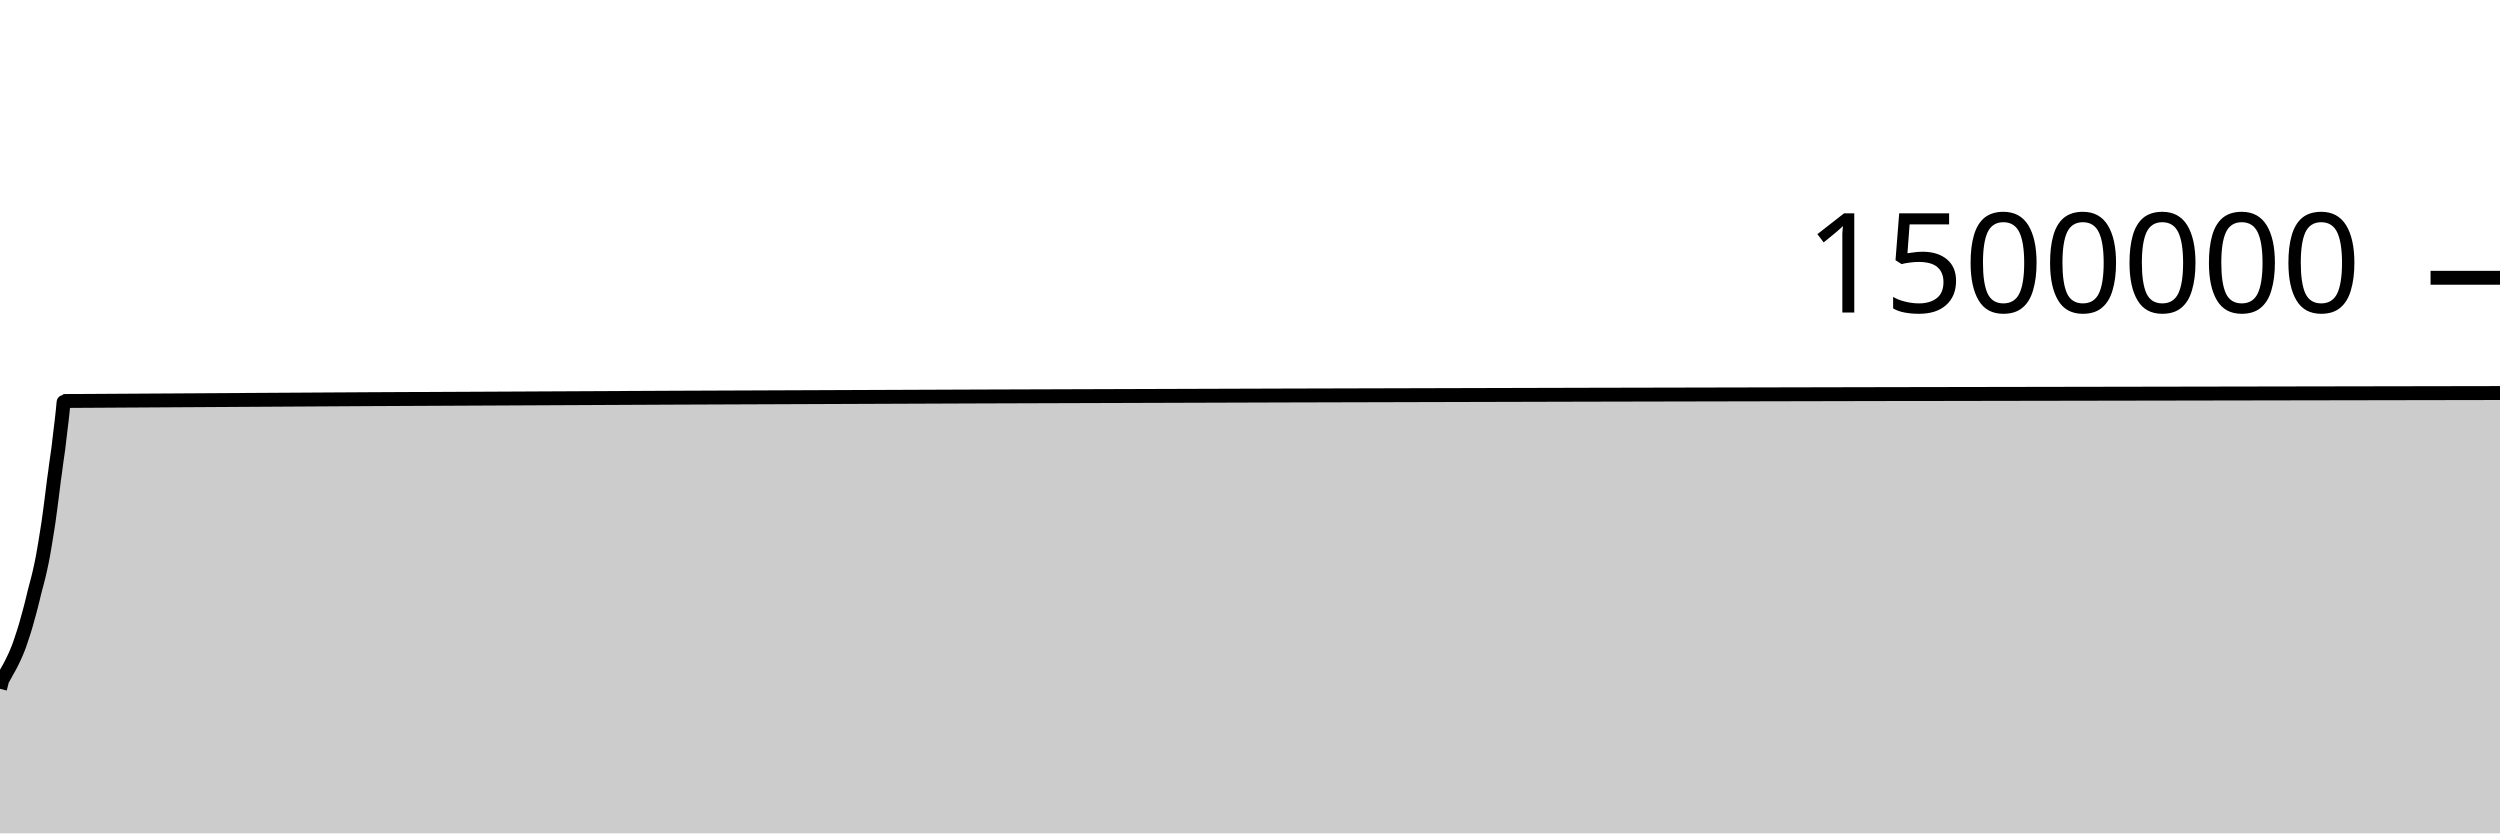
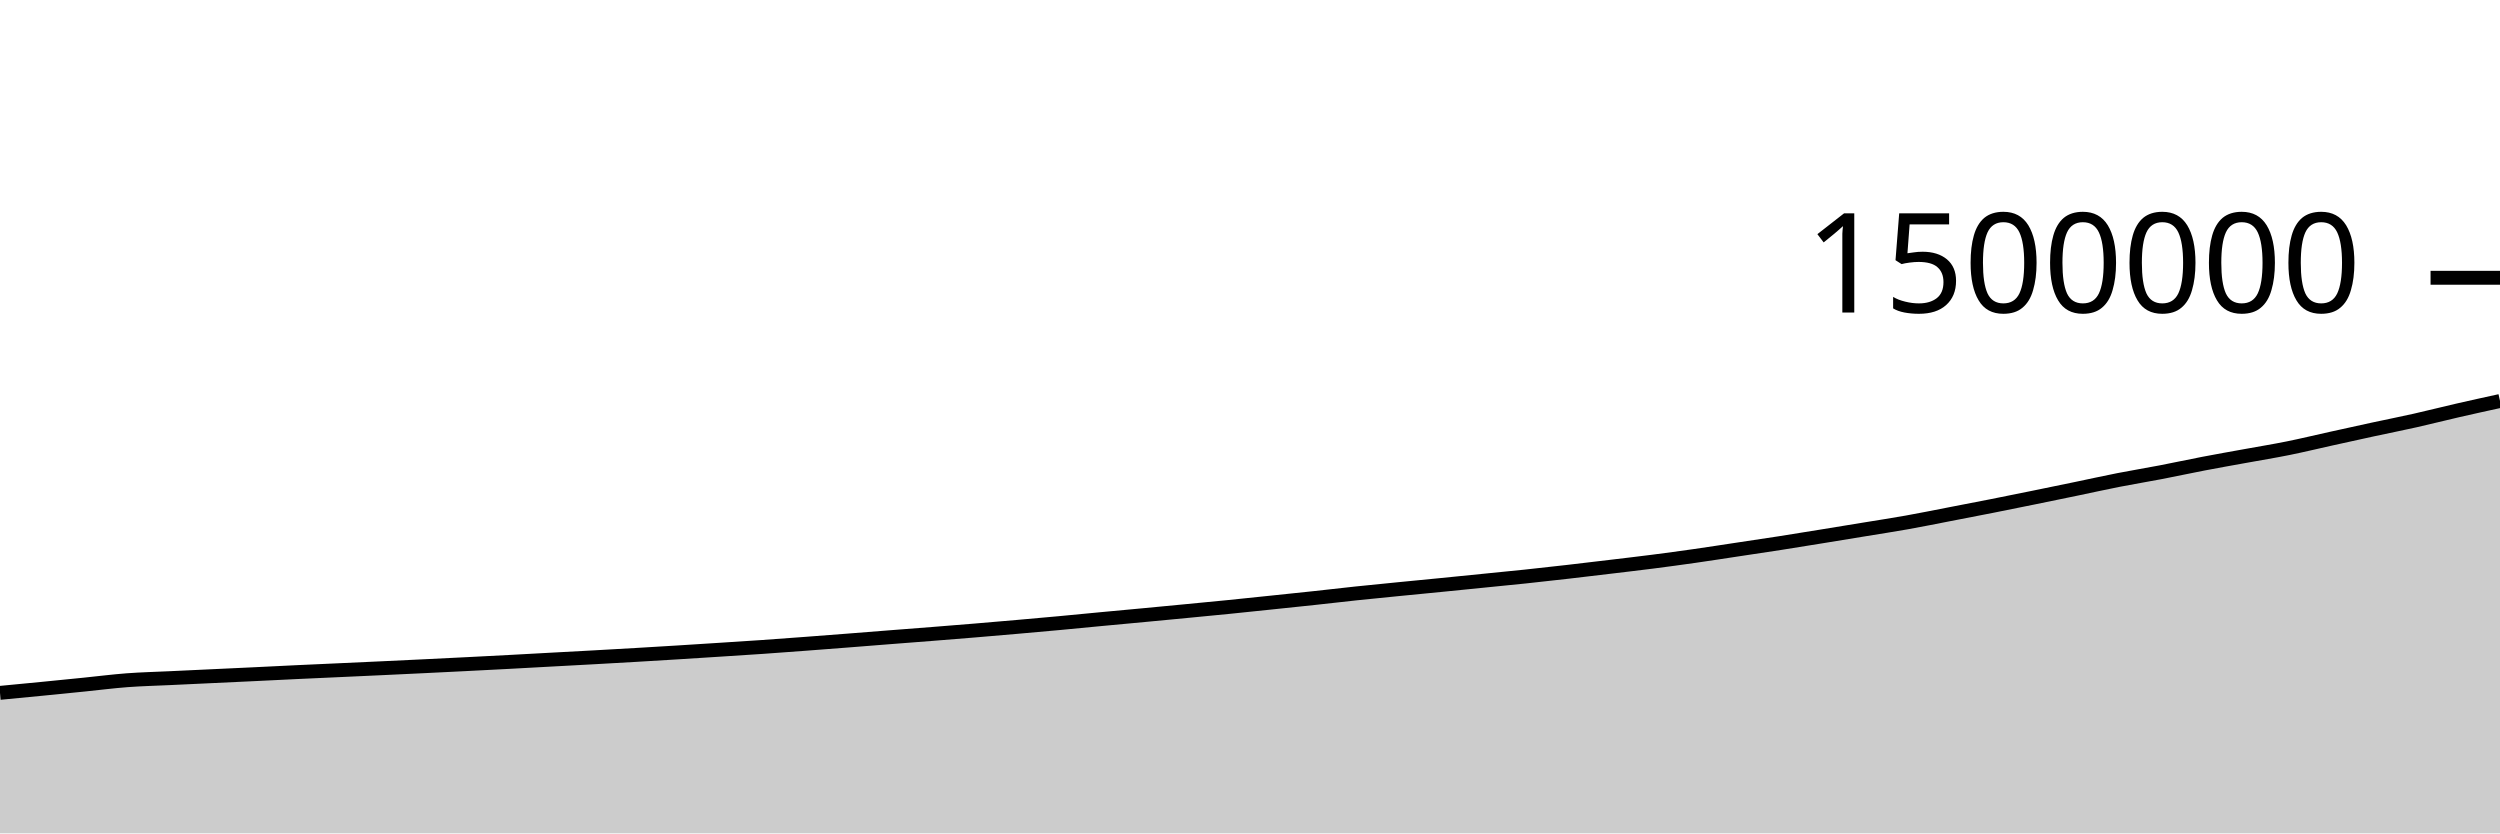
<svg xmlns="http://www.w3.org/2000/svg" viewBox="0 0 180 60">
  <g transform="translate(0,20)">
-     <path class="area" fill="rgba(0, 0, 0, 0.2)" d="M0,29.592C0.026,29.491,0.053,29.389,0.079,29.287C0.106,29.184,0.132,29.053,0.159,28.976C0.185,28.9,0.211,28.876,0.238,28.828C0.264,28.779,0.291,28.733,0.317,28.685C0.344,28.638,0.37,28.591,0.396,28.542C0.423,28.493,0.449,28.441,0.476,28.393C0.502,28.345,0.529,28.3,0.555,28.254C0.581,28.207,0.608,28.161,0.634,28.114C0.661,28.066,0.687,28.019,0.714,27.969C0.74,27.92,0.767,27.869,0.793,27.818C0.819,27.766,0.846,27.715,0.872,27.661C0.899,27.607,0.925,27.55,0.952,27.494C0.978,27.439,1.004,27.385,1.031,27.329C1.057,27.273,1.084,27.216,1.11,27.156C1.137,27.097,1.163,27.035,1.189,26.972C1.216,26.908,1.242,26.844,1.269,26.778C1.295,26.713,1.322,26.649,1.348,26.579C1.374,26.509,1.401,26.432,1.427,26.356C1.454,26.28,1.48,26.202,1.507,26.122C1.533,26.043,1.559,25.96,1.586,25.881C1.612,25.801,1.639,25.724,1.665,25.644C1.692,25.563,1.718,25.483,1.744,25.398C1.771,25.314,1.797,25.226,1.824,25.137C1.85,25.048,1.877,24.958,1.903,24.864C1.93,24.77,1.956,24.668,1.982,24.572C2.009,24.476,2.035,24.384,2.062,24.288C2.088,24.193,2.115,24.095,2.141,23.997C2.167,23.9,2.194,23.803,2.22,23.701C2.247,23.599,2.273,23.491,2.3,23.385C2.326,23.279,2.352,23.175,2.379,23.065C2.405,22.955,2.432,22.834,2.458,22.727C2.485,22.619,2.511,22.521,2.537,22.42C2.564,22.32,2.59,22.223,2.617,22.122C2.643,22.022,2.67,21.919,2.696,21.816C2.722,21.714,2.749,21.617,2.775,21.509C2.802,21.401,2.828,21.288,2.855,21.171C2.881,21.055,2.907,20.932,2.934,20.81C2.96,20.688,2.987,20.571,3.013,20.44C3.04,20.309,3.066,20.172,3.093,20.026C3.119,19.881,3.145,19.721,3.172,19.568C3.198,19.415,3.225,19.265,3.251,19.107C3.278,18.948,3.304,18.781,3.33,18.617C3.357,18.452,3.383,18.285,3.41,18.118C3.436,17.951,3.463,17.796,3.489,17.615C3.515,17.434,3.542,17.227,3.568,17.03C3.595,16.834,3.621,16.638,3.648,16.437C3.674,16.235,3.7,16.029,3.727,15.822C3.753,15.615,3.78,15.405,3.806,15.194C3.833,14.983,3.859,14.757,3.885,14.557C3.912,14.358,3.938,14.192,3.965,13.997C3.991,13.801,4.018,13.579,4.044,13.384C4.07,13.189,4.097,13.011,4.123,12.826C4.15,12.64,4.176,12.477,4.203,12.271C4.229,12.066,4.256,11.818,4.282,11.593C4.308,11.369,4.335,11.143,4.361,10.923C4.388,10.703,4.414,10.503,4.441,10.274C4.467,10.045,4.493,9.784,4.52,9.551C4.546,9.317,4.573,8.873,4.599,8.872C63.066,8.489,121.533,8.393,180,8.298L180,40C121.533,40,63.066,40,4.599,40C4.573,40,4.546,40,4.52,40C4.493,40,4.467,40,4.441,40C4.414,40,4.388,40,4.361,40C4.335,40,4.308,40,4.282,40C4.256,40,4.229,40,4.203,40C4.176,40,4.15,40,4.123,40C4.097,40,4.07,40,4.044,40C4.018,40,3.991,40,3.965,40C3.938,40,3.912,40,3.885,40C3.859,40,3.833,40,3.806,40C3.78,40,3.753,40,3.727,40C3.7,40,3.674,40,3.648,40C3.621,40,3.595,40,3.568,40C3.542,40,3.515,40,3.489,40C3.463,40,3.436,40,3.41,40C3.383,40,3.357,40,3.33,40C3.304,40,3.278,40,3.251,40C3.225,40,3.198,40,3.172,40C3.145,40,3.119,40,3.093,40C3.066,40,3.04,40,3.013,40C2.987,40,2.96,40,2.934,40C2.907,40,2.881,40,2.855,40C2.828,40,2.802,40,2.775,40C2.749,40,2.722,40,2.696,40C2.67,40,2.643,40,2.617,40C2.59,40,2.564,40,2.537,40C2.511,40,2.485,40,2.458,40C2.432,40,2.405,40,2.379,40C2.352,40,2.326,40,2.3,40C2.273,40,2.247,40,2.22,40C2.194,40,2.167,40,2.141,40C2.115,40,2.088,40,2.062,40C2.035,40,2.009,40,1.982,40C1.956,40,1.93,40,1.903,40C1.877,40,1.85,40,1.824,40C1.797,40,1.771,40,1.744,40C1.718,40,1.692,40,1.665,40C1.639,40,1.612,40,1.586,40C1.559,40,1.533,40,1.507,40C1.48,40,1.454,40,1.427,40C1.401,40,1.374,40,1.348,40C1.322,40,1.295,40,1.269,40C1.242,40,1.216,40,1.189,40C1.163,40,1.137,40,1.11,40C1.084,40,1.057,40,1.031,40C1.004,40,0.978,40,0.952,40C0.925,40,0.899,40,0.872,40C0.846,40,0.819,40,0.793,40C0.767,40,0.74,40,0.714,40C0.687,40,0.661,40,0.634,40C0.608,40,0.581,40,0.555,40C0.529,40,0.502,40,0.476,40C0.449,40,0.423,40,0.396,40C0.37,40,0.344,40,0.317,40C0.291,40,0.264,40,0.238,40C0.211,40,0.185,40,0.159,40C0.132,40,0.106,40,0.079,40C0.053,40,0.026,40,0,40Z" />
-     <path class="line" stroke="black" fill="none" d="M0,29.592C0.026,29.491,0.053,29.389,0.079,29.287C0.106,29.184,0.132,29.053,0.159,28.976C0.185,28.9,0.211,28.876,0.238,28.828C0.264,28.779,0.291,28.733,0.317,28.685C0.344,28.638,0.37,28.591,0.396,28.542C0.423,28.493,0.449,28.441,0.476,28.393C0.502,28.345,0.529,28.3,0.555,28.254C0.581,28.207,0.608,28.161,0.634,28.114C0.661,28.066,0.687,28.019,0.714,27.969C0.74,27.92,0.767,27.869,0.793,27.818C0.819,27.766,0.846,27.715,0.872,27.661C0.899,27.607,0.925,27.55,0.952,27.494C0.978,27.439,1.004,27.385,1.031,27.329C1.057,27.273,1.084,27.216,1.11,27.156C1.137,27.097,1.163,27.035,1.189,26.972C1.216,26.908,1.242,26.844,1.269,26.778C1.295,26.713,1.322,26.649,1.348,26.579C1.374,26.509,1.401,26.432,1.427,26.356C1.454,26.28,1.48,26.202,1.507,26.122C1.533,26.043,1.559,25.96,1.586,25.881C1.612,25.801,1.639,25.724,1.665,25.644C1.692,25.563,1.718,25.483,1.744,25.398C1.771,25.314,1.797,25.226,1.824,25.137C1.85,25.048,1.877,24.958,1.903,24.864C1.93,24.77,1.956,24.668,1.982,24.572C2.009,24.476,2.035,24.384,2.062,24.288C2.088,24.193,2.115,24.095,2.141,23.997C2.167,23.9,2.194,23.803,2.22,23.701C2.247,23.599,2.273,23.491,2.3,23.385C2.326,23.279,2.352,23.175,2.379,23.065C2.405,22.955,2.432,22.834,2.458,22.727C2.485,22.619,2.511,22.521,2.537,22.42C2.564,22.32,2.59,22.223,2.617,22.122C2.643,22.022,2.67,21.919,2.696,21.816C2.722,21.714,2.749,21.617,2.775,21.509C2.802,21.401,2.828,21.288,2.855,21.171C2.881,21.055,2.907,20.932,2.934,20.81C2.96,20.688,2.987,20.571,3.013,20.44C3.04,20.309,3.066,20.172,3.093,20.026C3.119,19.881,3.145,19.721,3.172,19.568C3.198,19.415,3.225,19.265,3.251,19.107C3.278,18.948,3.304,18.781,3.33,18.617C3.357,18.452,3.383,18.285,3.41,18.118C3.436,17.951,3.463,17.796,3.489,17.615C3.515,17.434,3.542,17.227,3.568,17.03C3.595,16.834,3.621,16.638,3.648,16.437C3.674,16.235,3.7,16.029,3.727,15.822C3.753,15.615,3.78,15.405,3.806,15.194C3.833,14.983,3.859,14.757,3.885,14.557C3.912,14.358,3.938,14.192,3.965,13.997C3.991,13.801,4.018,13.579,4.044,13.384C4.07,13.189,4.097,13.011,4.123,12.826C4.15,12.64,4.176,12.477,4.203,12.271C4.229,12.066,4.256,11.818,4.282,11.593C4.308,11.369,4.335,11.143,4.361,10.923C4.388,10.703,4.414,10.503,4.441,10.274C4.467,10.045,4.493,9.784,4.52,9.551C4.546,9.317,4.573,8.873,4.599,8.872C63.066,8.489,121.533,8.393,180,8.298" />
+     <path class="area" fill="rgba(0, 0, 0, 0.2)" d="M0,29.886C1.017,29.789,2.034,29.692,3.051,29.592C4.068,29.492,5.085,29.389,6.102,29.287C7.119,29.184,8.136,29.053,9.153,28.976C10.169,28.9,11.186,28.876,12.203,28.828C13.22,28.779,14.237,28.733,15.254,28.685C16.271,28.638,17.288,28.591,18.305,28.542C19.322,28.493,20.339,28.441,21.356,28.393C22.373,28.345,23.39,28.3,24.407,28.254C25.424,28.207,26.441,28.161,27.458,28.114C28.475,28.066,29.492,28.019,30.508,27.969C31.525,27.92,32.542,27.869,33.559,27.818C34.576,27.766,35.593,27.715,36.61,27.661C37.627,27.607,38.644,27.55,39.661,27.494C40.678,27.439,41.695,27.385,42.712,27.329C43.729,27.273,44.746,27.216,45.763,27.156C46.78,27.097,47.797,27.035,48.814,26.972C49.831,26.908,50.847,26.844,51.864,26.778C52.881,26.713,53.898,26.649,54.915,26.579C55.932,26.509,56.949,26.432,57.966,26.356C58.983,26.28,60,26.202,61.017,26.122C62.034,26.043,63.051,25.96,64.068,25.881C65.085,25.801,66.102,25.724,67.119,25.644C68.136,25.563,69.153,25.483,70.169,25.398C71.186,25.314,72.203,25.226,73.22,25.137C74.237,25.048,75.254,24.958,76.271,24.864C77.288,24.77,78.305,24.668,79.322,24.572C80.339,24.476,81.356,24.384,82.373,24.288C83.39,24.193,84.407,24.095,85.424,23.997C86.441,23.9,87.458,23.803,88.475,23.701C89.492,23.599,90.508,23.491,91.525,23.385C92.542,23.279,93.559,23.175,94.576,23.065C95.593,22.955,96.61,22.834,97.627,22.727C98.644,22.619,99.661,22.521,100.678,22.42C101.695,22.32,102.712,22.223,103.729,22.122C104.746,22.022,105.763,21.919,106.78,21.816C107.797,21.714,108.814,21.617,109.831,21.509C110.847,21.401,111.864,21.288,112.881,21.171C113.898,21.055,114.915,20.932,115.932,20.81C116.949,20.688,117.966,20.571,118.983,20.44C120,20.309,121.017,20.172,122.034,20.026C123.051,19.881,124.068,19.721,125.085,19.568C126.102,19.415,127.119,19.265,128.136,19.107C129.153,18.948,130.169,18.781,131.186,18.617C132.203,18.452,133.22,18.285,134.237,18.118C135.254,17.951,136.271,17.796,137.288,17.615C138.305,17.434,139.322,17.227,140.339,17.03C141.356,16.834,142.373,16.638,143.39,16.437C144.407,16.235,145.424,16.029,146.441,15.822C147.458,15.615,148.475,15.405,149.492,15.194C150.508,14.983,151.525,14.757,152.542,14.557C153.559,14.358,154.576,14.192,155.593,13.997C156.61,13.801,157.627,13.579,158.644,13.384C159.661,13.189,160.678,13.011,161.695,12.826C162.712,12.64,163.729,12.477,164.746,12.271C165.763,12.066,166.78,11.818,167.797,11.593C168.814,11.369,169.831,11.143,170.847,10.923C171.864,10.703,172.881,10.503,173.898,10.274C174.915,10.045,175.932,9.784,176.949,9.551C177.966,9.317,178.983,9.095,180,8.872L180,40C178.983,40,177.966,40,176.949,40C175.932,40,174.915,40,173.898,40C172.881,40,171.864,40,170.847,40C169.831,40,168.814,40,167.797,40C166.78,40,165.763,40,164.746,40C163.729,40,162.712,40,161.695,40C160.678,40,159.661,40,158.644,40C157.627,40,156.61,40,155.593,40C154.576,40,153.559,40,152.542,40C151.525,40,150.508,40,149.492,40C148.475,40,147.458,40,146.441,40C145.424,40,144.407,40,143.39,40C142.373,40,141.356,40,140.339,40C139.322,40,138.305,40,137.288,40C136.271,40,135.254,40,134.237,40C133.22,40,132.203,40,131.186,40C130.169,40,129.153,40,128.136,40C127.119,40,126.102,40,125.085,40C124.068,40,123.051,40,122.034,40C121.017,40,120,40,118.983,40C117.966,40,116.949,40,115.932,40C114.915,40,113.898,40,112.881,40C111.864,40,110.847,40,109.831,40C108.814,40,107.797,40,106.78,40C105.763,40,104.746,40,103.729,40C102.712,40,101.695,40,100.678,40C99.661,40,98.644,40,97.627,40C96.61,40,95.593,40,94.576,40C93.559,40,92.542,40,91.525,40C90.508,40,89.492,40,88.475,40C87.458,40,86.441,40,85.424,40C84.407,40,83.39,40,82.373,40C81.356,40,80.339,40,79.322,40C78.305,40,77.288,40,76.271,40C75.254,40,74.237,40,73.22,40C72.203,40,71.186,40,70.169,40C69.153,40,68.136,40,67.119,40C66.102,40,65.085,40,64.068,40C63.051,40,62.034,40,61.017,40C60,40,58.983,40,57.966,40C56.949,40,55.932,40,54.915,40C53.898,40,52.881,40,51.864,40C50.847,40,49.831,40,48.814,40C47.797,40,46.78,40,45.763,40C44.746,40,43.729,40,42.712,40C41.695,40,40.678,40,39.661,40C38.644,40,37.627,40,36.61,40C35.593,40,34.576,40,33.559,40C32.542,40,31.525,40,30.508,40C29.492,40,28.475,40,27.458,40C26.441,40,25.424,40,24.407,40C23.39,40,22.373,40,21.356,40C20.339,40,19.322,40,18.305,40C17.288,40,16.271,40,15.254,40C14.237,40,13.22,40,12.203,40C11.186,40,10.169,40,9.153,40C8.136,40,7.119,40,6.102,40C5.085,40,4.068,40,3.051,40C2.034,40,1.017,40,0,40Z" />
+     <path class="line" stroke="black" fill="none" d="M0,29.886C1.017,29.789,2.034,29.692,3.051,29.592C4.068,29.492,5.085,29.389,6.102,29.287C7.119,29.184,8.136,29.053,9.153,28.976C10.169,28.9,11.186,28.876,12.203,28.828C13.22,28.779,14.237,28.733,15.254,28.685C16.271,28.638,17.288,28.591,18.305,28.542C19.322,28.493,20.339,28.441,21.356,28.393C22.373,28.345,23.39,28.3,24.407,28.254C25.424,28.207,26.441,28.161,27.458,28.114C28.475,28.066,29.492,28.019,30.508,27.969C31.525,27.92,32.542,27.869,33.559,27.818C34.576,27.766,35.593,27.715,36.61,27.661C37.627,27.607,38.644,27.55,39.661,27.494C40.678,27.439,41.695,27.385,42.712,27.329C43.729,27.273,44.746,27.216,45.763,27.156C46.78,27.097,47.797,27.035,48.814,26.972C49.831,26.908,50.847,26.844,51.864,26.778C52.881,26.713,53.898,26.649,54.915,26.579C55.932,26.509,56.949,26.432,57.966,26.356C58.983,26.28,60,26.202,61.017,26.122C62.034,26.043,63.051,25.96,64.068,25.881C65.085,25.801,66.102,25.724,67.119,25.644C68.136,25.563,69.153,25.483,70.169,25.398C71.186,25.314,72.203,25.226,73.22,25.137C74.237,25.048,75.254,24.958,76.271,24.864C77.288,24.77,78.305,24.668,79.322,24.572C80.339,24.476,81.356,24.384,82.373,24.288C83.39,24.193,84.407,24.095,85.424,23.997C86.441,23.9,87.458,23.803,88.475,23.701C89.492,23.599,90.508,23.491,91.525,23.385C92.542,23.279,93.559,23.175,94.576,23.065C95.593,22.955,96.61,22.834,97.627,22.727C98.644,22.619,99.661,22.521,100.678,22.42C101.695,22.32,102.712,22.223,103.729,22.122C104.746,22.022,105.763,21.919,106.78,21.816C107.797,21.714,108.814,21.617,109.831,21.509C110.847,21.401,111.864,21.288,112.881,21.171C113.898,21.055,114.915,20.932,115.932,20.81C116.949,20.688,117.966,20.571,118.983,20.44C120,20.309,121.017,20.172,122.034,20.026C123.051,19.881,124.068,19.721,125.085,19.568C126.102,19.415,127.119,19.265,128.136,19.107C129.153,18.948,130.169,18.781,131.186,18.617C132.203,18.452,133.22,18.285,134.237,18.118C135.254,17.951,136.271,17.796,137.288,17.615C138.305,17.434,139.322,17.227,140.339,17.03C141.356,16.834,142.373,16.638,143.39,16.437C144.407,16.235,145.424,16.029,146.441,15.822C147.458,15.615,148.475,15.405,149.492,15.194C150.508,14.983,151.525,14.757,152.542,14.557C153.559,14.358,154.576,14.192,155.593,13.997C156.61,13.801,157.627,13.579,158.644,13.384C159.661,13.189,160.678,13.011,161.695,12.826C162.712,12.64,163.729,12.477,164.746,12.271C165.763,12.066,166.78,11.818,167.797,11.593C168.814,11.369,169.831,11.143,170.847,10.923C171.864,10.703,172.881,10.503,173.898,10.274C174.915,10.045,175.932,9.784,176.949,9.551C177.966,9.317,178.983,9.095,180,8.872" />
    <path class="axis-ceiling" stroke-width="1" stroke="black" fill="none" d="M175,0L180,0" />
    <text class="axis-ceiling-label" font-family="sans-serif" text-anchor="end" font-size="10px" x="170" y="2.5">1500000</text>
  </g>
</svg>
